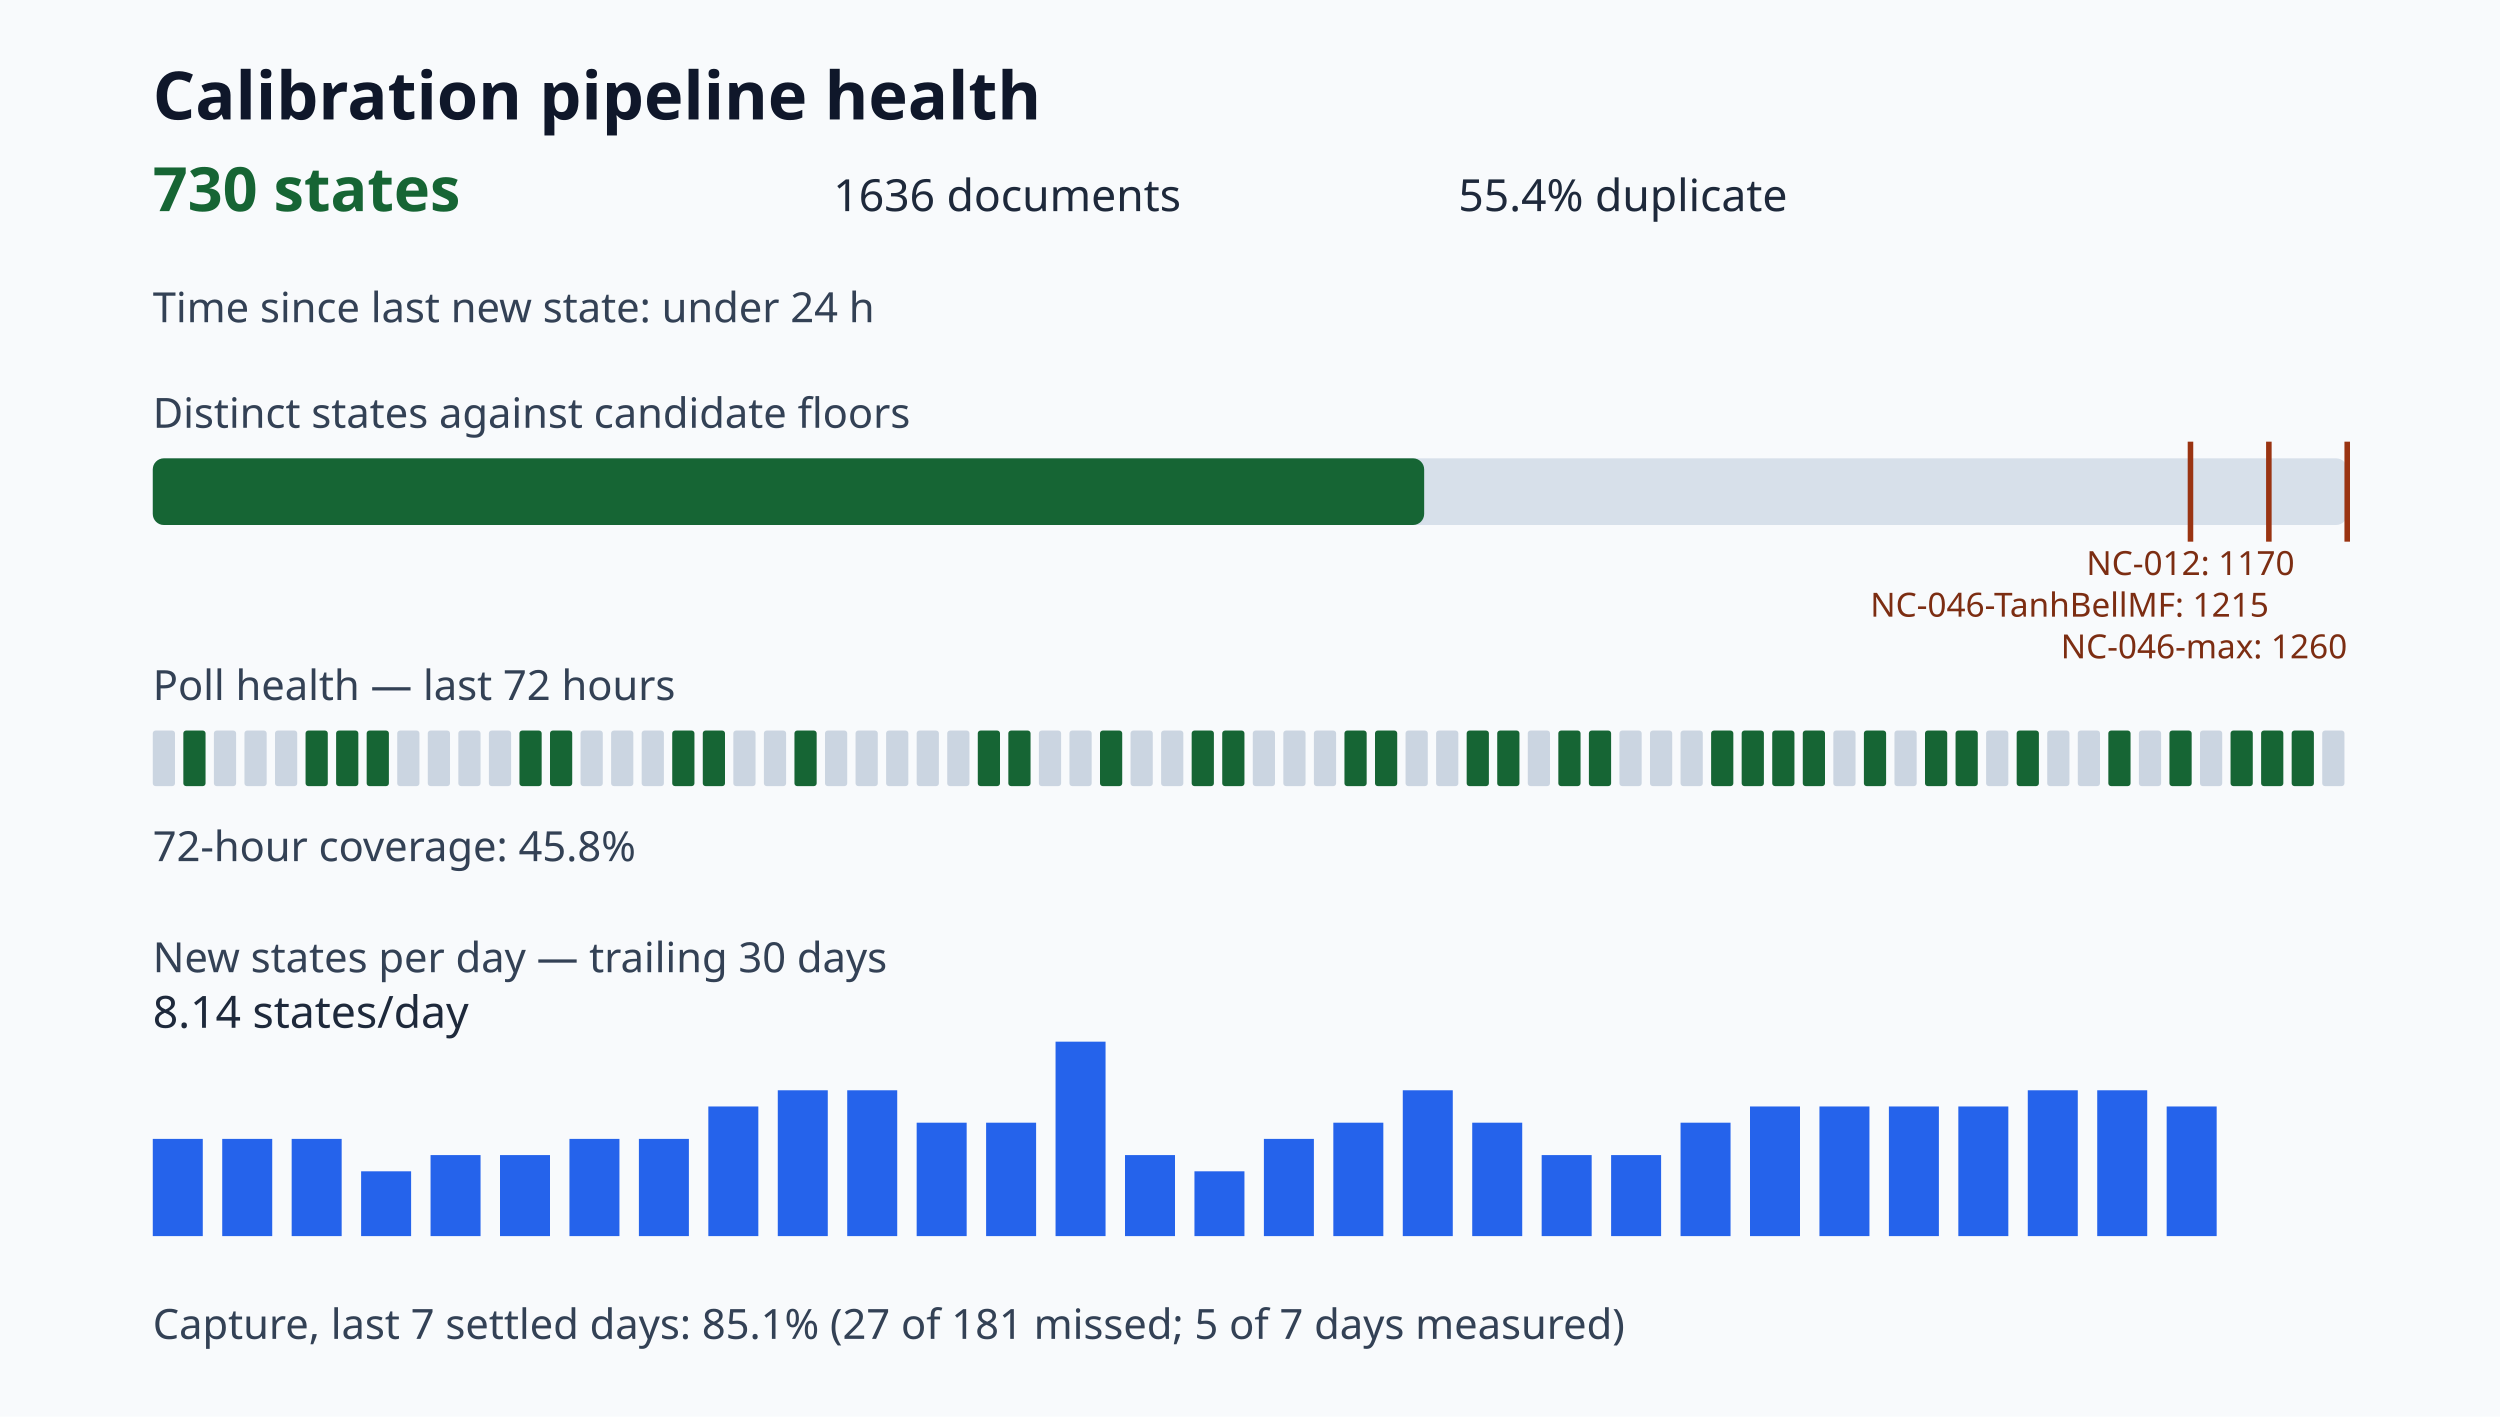
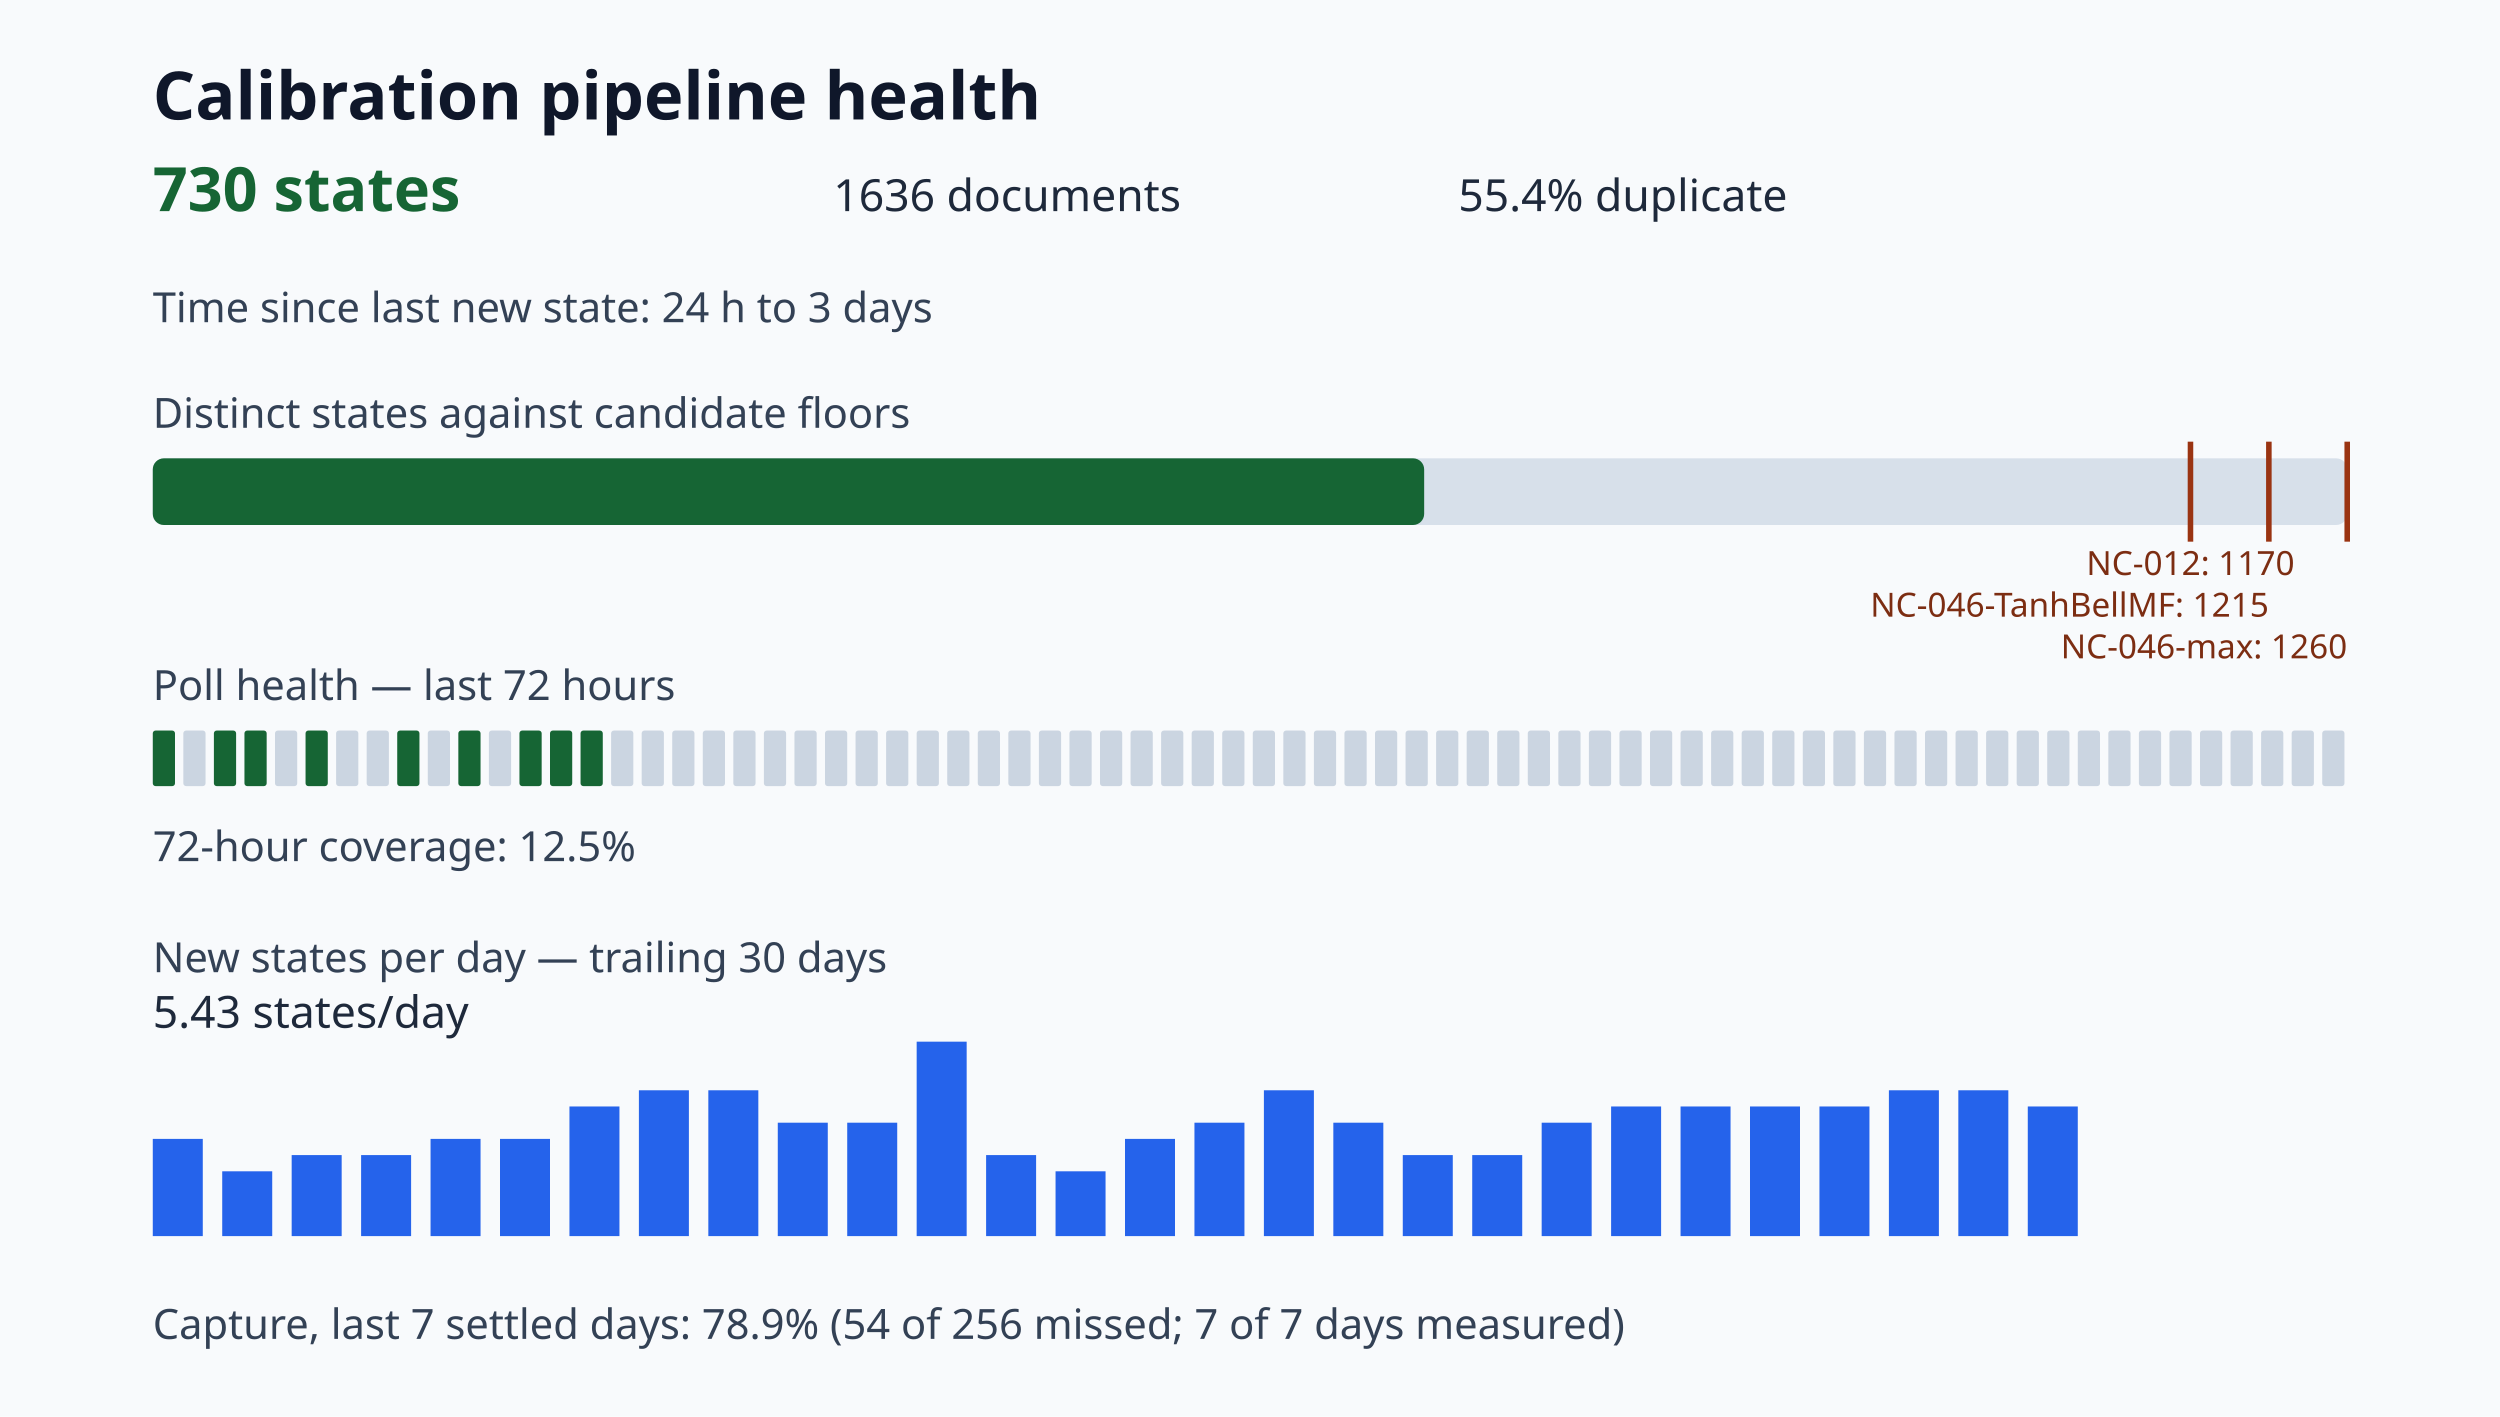
<svg xmlns="http://www.w3.org/2000/svg" viewBox="0 0 900 510" role="img" aria-label="Calibration pipeline health dashboard">
  <style>.title{font:700 24px sans-serif;fill:#0f172a}.value{font:700 22px sans-serif;fill:#166534}.metric{font:16px sans-serif;fill:#1e293b}.label{font:15px sans-serif;fill:#334155}.tiny{font:12px sans-serif;fill:#7c2d12}</style>
  <rect width="100%" height="100%" fill="#f8fafc" />
  <text x="55" y="43" class="title">Calibration pipeline health</text>
  <text x="55" y="76" class="value">730 states</text>
  <text x="300" y="76" class="metric">1636 documents</text>
  <text x="525" y="76" class="metric">55.4% duplicate</text>
-   <text x="55" y="116" class="label">Time since last new state: under 24 h</text>
+   <text x="55" y="116" class="label">Time since last new state: 24 h to 3 days</text>
  <text x="55" y="154" class="label">Distinct states against candidate floors</text>
  <rect x="55" y="165" width="790" height="24" rx="4" fill="#d7e0ea" />
  <rect x="55" y="165" width="457.70" height="24" rx="4" fill="#166534" />
  <path d="M788.57 159v36" stroke="#9a3412" stroke-width="2" />
  <text x="788.57" y="207" class="tiny" text-anchor="middle">NC-012: 1170</text>
  <path d="M816.79 159v36" stroke="#9a3412" stroke-width="2" />
  <text x="816.79" y="222" class="tiny" text-anchor="end">NC-046-TanhBellMF: 1215</text>
  <path d="M845.00 159v36" stroke="#9a3412" stroke-width="2" />
  <text x="845.00" y="237" class="tiny" text-anchor="end">NC-046-max: 1260</text>
  <text x="55" y="252" class="label">Poll health — last 72 hours</text>
-   <rect x="55" y="263" width="8" height="20" rx="1" fill="#cbd5e1" />
-   <rect x="66" y="263" width="8" height="20" rx="1" fill="#166534" />
-   <rect x="77" y="263" width="8" height="20" rx="1" fill="#cbd5e1" />
-   <rect x="88" y="263" width="8" height="20" rx="1" fill="#cbd5e1" />
+   <rect x="55" y="263" width="8" height="20" rx="1" fill="#166534" />
+   <rect x="66" y="263" width="8" height="20" rx="1" fill="#cbd5e1" />
+   <rect x="77" y="263" width="8" height="20" rx="1" fill="#166534" />
+   <rect x="88" y="263" width="8" height="20" rx="1" fill="#166534" />
  <rect x="99" y="263" width="8" height="20" rx="1" fill="#cbd5e1" />
  <rect x="110" y="263" width="8" height="20" rx="1" fill="#166534" />
-   <rect x="121" y="263" width="8" height="20" rx="1" fill="#166534" />
-   <rect x="132" y="263" width="8" height="20" rx="1" fill="#166534" />
-   <rect x="143" y="263" width="8" height="20" rx="1" fill="#cbd5e1" />
+   <rect x="121" y="263" width="8" height="20" rx="1" fill="#cbd5e1" />
+   <rect x="132" y="263" width="8" height="20" rx="1" fill="#cbd5e1" />
+   <rect x="143" y="263" width="8" height="20" rx="1" fill="#166534" />
  <rect x="154" y="263" width="8" height="20" rx="1" fill="#cbd5e1" />
-   <rect x="165" y="263" width="8" height="20" rx="1" fill="#cbd5e1" />
+   <rect x="165" y="263" width="8" height="20" rx="1" fill="#166534" />
  <rect x="176" y="263" width="8" height="20" rx="1" fill="#cbd5e1" />
  <rect x="187" y="263" width="8" height="20" rx="1" fill="#166534" />
  <rect x="198" y="263" width="8" height="20" rx="1" fill="#166534" />
-   <rect x="209" y="263" width="8" height="20" rx="1" fill="#cbd5e1" />
+   <rect x="209" y="263" width="8" height="20" rx="1" fill="#166534" />
  <rect x="220" y="263" width="8" height="20" rx="1" fill="#cbd5e1" />
  <rect x="231" y="263" width="8" height="20" rx="1" fill="#cbd5e1" />
-   <rect x="242" y="263" width="8" height="20" rx="1" fill="#166534" />
-   <rect x="253" y="263" width="8" height="20" rx="1" fill="#166534" />
+   <rect x="242" y="263" width="8" height="20" rx="1" fill="#cbd5e1" />
+   <rect x="253" y="263" width="8" height="20" rx="1" fill="#cbd5e1" />
  <rect x="264" y="263" width="8" height="20" rx="1" fill="#cbd5e1" />
  <rect x="275" y="263" width="8" height="20" rx="1" fill="#cbd5e1" />
-   <rect x="286" y="263" width="8" height="20" rx="1" fill="#166534" />
+   <rect x="286" y="263" width="8" height="20" rx="1" fill="#cbd5e1" />
  <rect x="297" y="263" width="8" height="20" rx="1" fill="#cbd5e1" />
  <rect x="308" y="263" width="8" height="20" rx="1" fill="#cbd5e1" />
  <rect x="319" y="263" width="8" height="20" rx="1" fill="#cbd5e1" />
  <rect x="330" y="263" width="8" height="20" rx="1" fill="#cbd5e1" />
  <rect x="341" y="263" width="8" height="20" rx="1" fill="#cbd5e1" />
-   <rect x="352" y="263" width="8" height="20" rx="1" fill="#166534" />
-   <rect x="363" y="263" width="8" height="20" rx="1" fill="#166534" />
+   <rect x="352" y="263" width="8" height="20" rx="1" fill="#cbd5e1" />
+   <rect x="363" y="263" width="8" height="20" rx="1" fill="#cbd5e1" />
  <rect x="374" y="263" width="8" height="20" rx="1" fill="#cbd5e1" />
  <rect x="385" y="263" width="8" height="20" rx="1" fill="#cbd5e1" />
-   <rect x="396" y="263" width="8" height="20" rx="1" fill="#166534" />
+   <rect x="396" y="263" width="8" height="20" rx="1" fill="#cbd5e1" />
  <rect x="407" y="263" width="8" height="20" rx="1" fill="#cbd5e1" />
  <rect x="418" y="263" width="8" height="20" rx="1" fill="#cbd5e1" />
-   <rect x="429" y="263" width="8" height="20" rx="1" fill="#166534" />
-   <rect x="440" y="263" width="8" height="20" rx="1" fill="#166534" />
+   <rect x="429" y="263" width="8" height="20" rx="1" fill="#cbd5e1" />
+   <rect x="440" y="263" width="8" height="20" rx="1" fill="#cbd5e1" />
  <rect x="451" y="263" width="8" height="20" rx="1" fill="#cbd5e1" />
  <rect x="462" y="263" width="8" height="20" rx="1" fill="#cbd5e1" />
  <rect x="473" y="263" width="8" height="20" rx="1" fill="#cbd5e1" />
-   <rect x="484" y="263" width="8" height="20" rx="1" fill="#166534" />
-   <rect x="495" y="263" width="8" height="20" rx="1" fill="#166534" />
+   <rect x="484" y="263" width="8" height="20" rx="1" fill="#cbd5e1" />
+   <rect x="495" y="263" width="8" height="20" rx="1" fill="#cbd5e1" />
  <rect x="506" y="263" width="8" height="20" rx="1" fill="#cbd5e1" />
  <rect x="517" y="263" width="8" height="20" rx="1" fill="#cbd5e1" />
-   <rect x="528" y="263" width="8" height="20" rx="1" fill="#166534" />
-   <rect x="539" y="263" width="8" height="20" rx="1" fill="#166534" />
+   <rect x="528" y="263" width="8" height="20" rx="1" fill="#cbd5e1" />
+   <rect x="539" y="263" width="8" height="20" rx="1" fill="#cbd5e1" />
  <rect x="550" y="263" width="8" height="20" rx="1" fill="#cbd5e1" />
-   <rect x="561" y="263" width="8" height="20" rx="1" fill="#166534" />
-   <rect x="572" y="263" width="8" height="20" rx="1" fill="#166534" />
+   <rect x="561" y="263" width="8" height="20" rx="1" fill="#cbd5e1" />
+   <rect x="572" y="263" width="8" height="20" rx="1" fill="#cbd5e1" />
  <rect x="583" y="263" width="8" height="20" rx="1" fill="#cbd5e1" />
  <rect x="594" y="263" width="8" height="20" rx="1" fill="#cbd5e1" />
  <rect x="605" y="263" width="8" height="20" rx="1" fill="#cbd5e1" />
-   <rect x="616" y="263" width="8" height="20" rx="1" fill="#166534" />
-   <rect x="627" y="263" width="8" height="20" rx="1" fill="#166534" />
-   <rect x="638" y="263" width="8" height="20" rx="1" fill="#166534" />
-   <rect x="649" y="263" width="8" height="20" rx="1" fill="#166534" />
+   <rect x="616" y="263" width="8" height="20" rx="1" fill="#cbd5e1" />
+   <rect x="627" y="263" width="8" height="20" rx="1" fill="#cbd5e1" />
+   <rect x="638" y="263" width="8" height="20" rx="1" fill="#cbd5e1" />
+   <rect x="649" y="263" width="8" height="20" rx="1" fill="#cbd5e1" />
  <rect x="660" y="263" width="8" height="20" rx="1" fill="#cbd5e1" />
-   <rect x="671" y="263" width="8" height="20" rx="1" fill="#166534" />
+   <rect x="671" y="263" width="8" height="20" rx="1" fill="#cbd5e1" />
  <rect x="682" y="263" width="8" height="20" rx="1" fill="#cbd5e1" />
-   <rect x="693" y="263" width="8" height="20" rx="1" fill="#166534" />
-   <rect x="704" y="263" width="8" height="20" rx="1" fill="#166534" />
+   <rect x="693" y="263" width="8" height="20" rx="1" fill="#cbd5e1" />
+   <rect x="704" y="263" width="8" height="20" rx="1" fill="#cbd5e1" />
  <rect x="715" y="263" width="8" height="20" rx="1" fill="#cbd5e1" />
-   <rect x="726" y="263" width="8" height="20" rx="1" fill="#166534" />
+   <rect x="726" y="263" width="8" height="20" rx="1" fill="#cbd5e1" />
  <rect x="737" y="263" width="8" height="20" rx="1" fill="#cbd5e1" />
  <rect x="748" y="263" width="8" height="20" rx="1" fill="#cbd5e1" />
-   <rect x="759" y="263" width="8" height="20" rx="1" fill="#166534" />
+   <rect x="759" y="263" width="8" height="20" rx="1" fill="#cbd5e1" />
  <rect x="770" y="263" width="8" height="20" rx="1" fill="#cbd5e1" />
-   <rect x="781" y="263" width="8" height="20" rx="1" fill="#166534" />
+   <rect x="781" y="263" width="8" height="20" rx="1" fill="#cbd5e1" />
  <rect x="792" y="263" width="8" height="20" rx="1" fill="#cbd5e1" />
-   <rect x="803" y="263" width="8" height="20" rx="1" fill="#166534" />
-   <rect x="814" y="263" width="8" height="20" rx="1" fill="#166534" />
-   <rect x="825" y="263" width="8" height="20" rx="1" fill="#166534" />
+   <rect x="803" y="263" width="8" height="20" rx="1" fill="#cbd5e1" />
+   <rect x="814" y="263" width="8" height="20" rx="1" fill="#cbd5e1" />
+   <rect x="825" y="263" width="8" height="20" rx="1" fill="#cbd5e1" />
  <rect x="836" y="263" width="8" height="20" rx="1" fill="#cbd5e1" />
-   <text x="55" y="310" class="label">72-hour coverage: 45.8%</text>
+   <text x="55" y="310" class="label">72-hour coverage: 12.5%</text>
  <text x="55" y="350" class="label">New states per day — trailing 30 days</text>
  <rect x="55" y="410.00" width="18" height="35.00" fill="#2563eb" />
-   <rect x="80" y="410.00" width="18" height="35.00" fill="#2563eb" />
-   <rect x="105" y="410.00" width="18" height="35.00" fill="#2563eb" />
-   <rect x="130" y="421.67" width="18" height="23.33" fill="#2563eb" />
-   <rect x="155" y="415.83" width="18" height="29.17" fill="#2563eb" />
-   <rect x="180" y="415.83" width="18" height="29.17" fill="#2563eb" />
-   <rect x="205" y="410.00" width="18" height="35.00" fill="#2563eb" />
-   <rect x="230" y="410.00" width="18" height="35.00" fill="#2563eb" />
-   <rect x="255" y="398.33" width="18" height="46.67" fill="#2563eb" />
-   <rect x="280" y="392.50" width="18" height="52.50" fill="#2563eb" />
-   <rect x="305" y="392.50" width="18" height="52.50" fill="#2563eb" />
-   <rect x="330" y="404.17" width="18" height="40.83" fill="#2563eb" />
-   <rect x="355" y="404.17" width="18" height="40.83" fill="#2563eb" />
-   <rect x="380" y="375.00" width="18" height="70.00" fill="#2563eb" />
-   <rect x="405" y="415.83" width="18" height="29.17" fill="#2563eb" />
-   <rect x="430" y="421.67" width="18" height="23.33" fill="#2563eb" />
-   <rect x="455" y="410.00" width="18" height="35.00" fill="#2563eb" />
+   <rect x="80" y="421.67" width="18" height="23.33" fill="#2563eb" />
+   <rect x="105" y="415.83" width="18" height="29.17" fill="#2563eb" />
+   <rect x="130" y="415.83" width="18" height="29.17" fill="#2563eb" />
+   <rect x="155" y="410.00" width="18" height="35.00" fill="#2563eb" />
+   <rect x="180" y="410.00" width="18" height="35.00" fill="#2563eb" />
+   <rect x="205" y="398.33" width="18" height="46.67" fill="#2563eb" />
+   <rect x="230" y="392.50" width="18" height="52.50" fill="#2563eb" />
+   <rect x="255" y="392.50" width="18" height="52.50" fill="#2563eb" />
+   <rect x="280" y="404.17" width="18" height="40.83" fill="#2563eb" />
+   <rect x="305" y="404.17" width="18" height="40.83" fill="#2563eb" />
+   <rect x="330" y="375.00" width="18" height="70.00" fill="#2563eb" />
+   <rect x="355" y="415.83" width="18" height="29.17" fill="#2563eb" />
+   <rect x="380" y="421.67" width="18" height="23.33" fill="#2563eb" />
+   <rect x="405" y="410.00" width="18" height="35.00" fill="#2563eb" />
+   <rect x="430" y="404.17" width="18" height="40.83" fill="#2563eb" />
+   <rect x="455" y="392.50" width="18" height="52.50" fill="#2563eb" />
  <rect x="480" y="404.17" width="18" height="40.83" fill="#2563eb" />
-   <rect x="505" y="392.50" width="18" height="52.50" fill="#2563eb" />
-   <rect x="530" y="404.17" width="18" height="40.83" fill="#2563eb" />
-   <rect x="555" y="415.83" width="18" height="29.17" fill="#2563eb" />
-   <rect x="580" y="415.83" width="18" height="29.17" fill="#2563eb" />
-   <rect x="605" y="404.17" width="18" height="40.83" fill="#2563eb" />
+   <rect x="505" y="415.83" width="18" height="29.17" fill="#2563eb" />
+   <rect x="530" y="415.83" width="18" height="29.17" fill="#2563eb" />
+   <rect x="555" y="404.17" width="18" height="40.83" fill="#2563eb" />
+   <rect x="580" y="398.33" width="18" height="46.67" fill="#2563eb" />
+   <rect x="605" y="398.33" width="18" height="46.67" fill="#2563eb" />
  <rect x="630" y="398.33" width="18" height="46.67" fill="#2563eb" />
  <rect x="655" y="398.33" width="18" height="46.67" fill="#2563eb" />
-   <rect x="680" y="398.33" width="18" height="46.67" fill="#2563eb" />
-   <rect x="705" y="398.33" width="18" height="46.67" fill="#2563eb" />
-   <rect x="730" y="392.50" width="18" height="52.50" fill="#2563eb" />
-   <rect x="755" y="392.50" width="18" height="52.50" fill="#2563eb" />
-   <rect x="780" y="398.33" width="18" height="46.67" fill="#2563eb" />
-   <text x="55" y="370" class="metric">8.14 states/day</text>
-   <text x="55" y="482" class="label">Capture, last 7 settled days: 85.1% (27 of 181 missed; 5 of 7 days measured)</text>
+   <rect x="680" y="392.50" width="18" height="52.50" fill="#2563eb" />
+   <rect x="705" y="392.50" width="18" height="52.50" fill="#2563eb" />
+   <rect x="730" y="398.33" width="18" height="46.67" fill="#2563eb" />
+   <rect x="755" y="445.00" width="18" height="0.00" fill="#2563eb" />
+   <rect x="780" y="445.00" width="18" height="0.00" fill="#2563eb" />
+   <text x="55" y="370" class="metric">5.43 states/day</text>
+   <text x="55" y="482" class="label">Capture, last 7 settled days: 78.9% (54 of 256 missed; 7 of 7 days measured)</text>
</svg>
